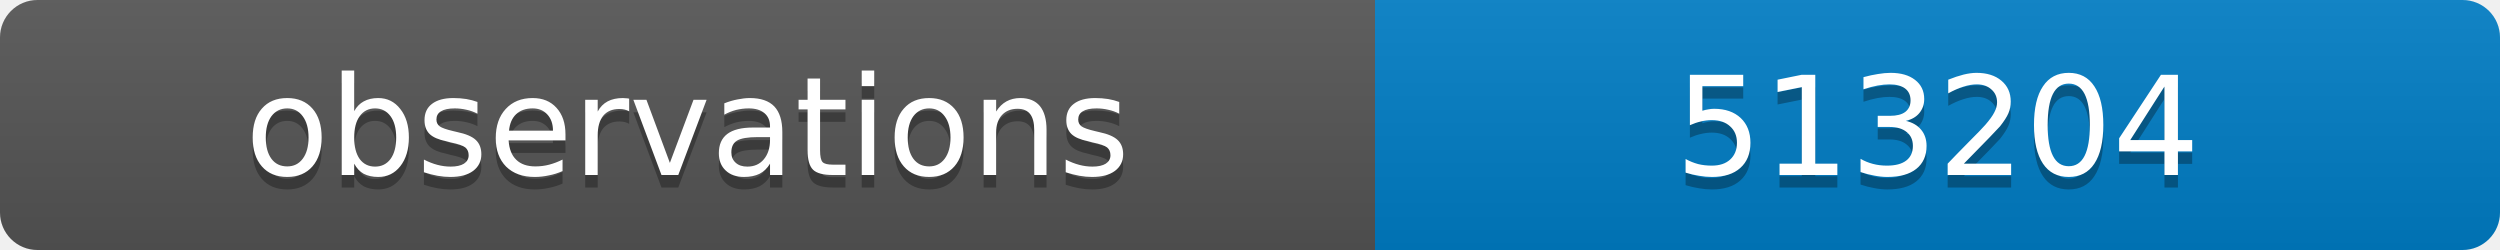
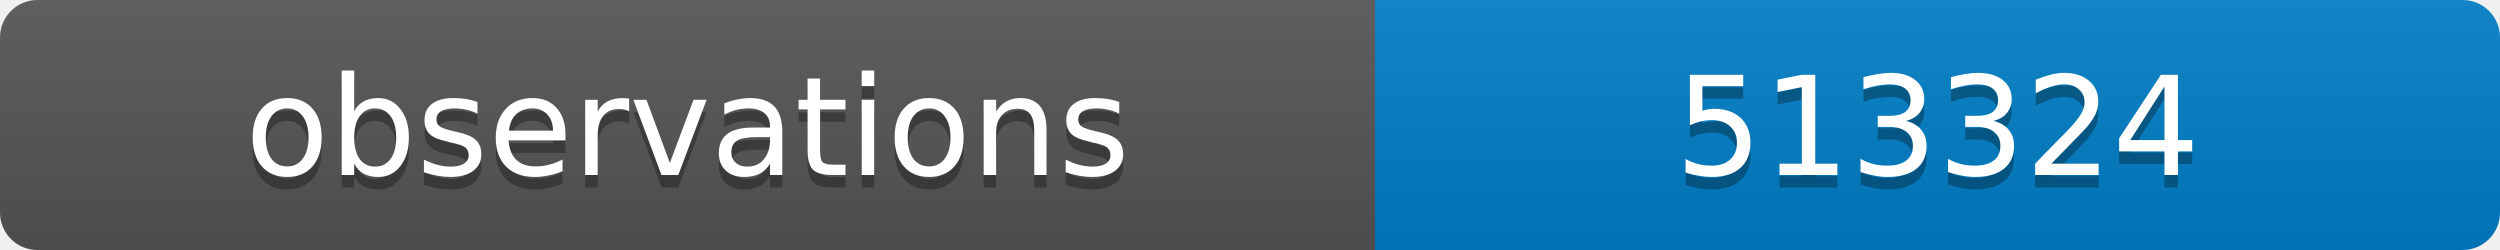
<svg xmlns="http://www.w3.org/2000/svg" width="200" height="20">
  <linearGradient id="b" x2="0" y2="100%">
    <stop offset="0" stop-color="#bbb" stop-opacity=".1" />
    <stop offset="1" stop-opacity=".1" />
  </linearGradient>
  <clipPath id="a">
    <rect width="200" height="20" rx="3" fill="#fff" />
  </clipPath>
  <g clip-path="url(#a)">
    <path fill="#555" d="M0 0h110v20H0z" />
    <path fill="#007ec6" d="M110 0h90v20H110z" />
    <path fill="url(#b)" d="M0 0h200v20H0z" />
  </g>
  <g fill="#fff" text-anchor="middle" font-family="DejaVu Sans,Verdana,Geneva,sans-serif" font-size="11">
    <text x="55" y="15" fill="#010101" fill-opacity=".3">observations</text>
    <text x="55" y="14">observations</text>
-     <text x="155" y="15" fill="#010101" fill-opacity=".3">513204</text>
-     <text x="155" y="14">513204</text>
+     <text x="155" y="15" fill="#010101" fill-opacity=".3">513324</text>
+     <text x="155" y="14">513324</text>
  </g>
</svg>
